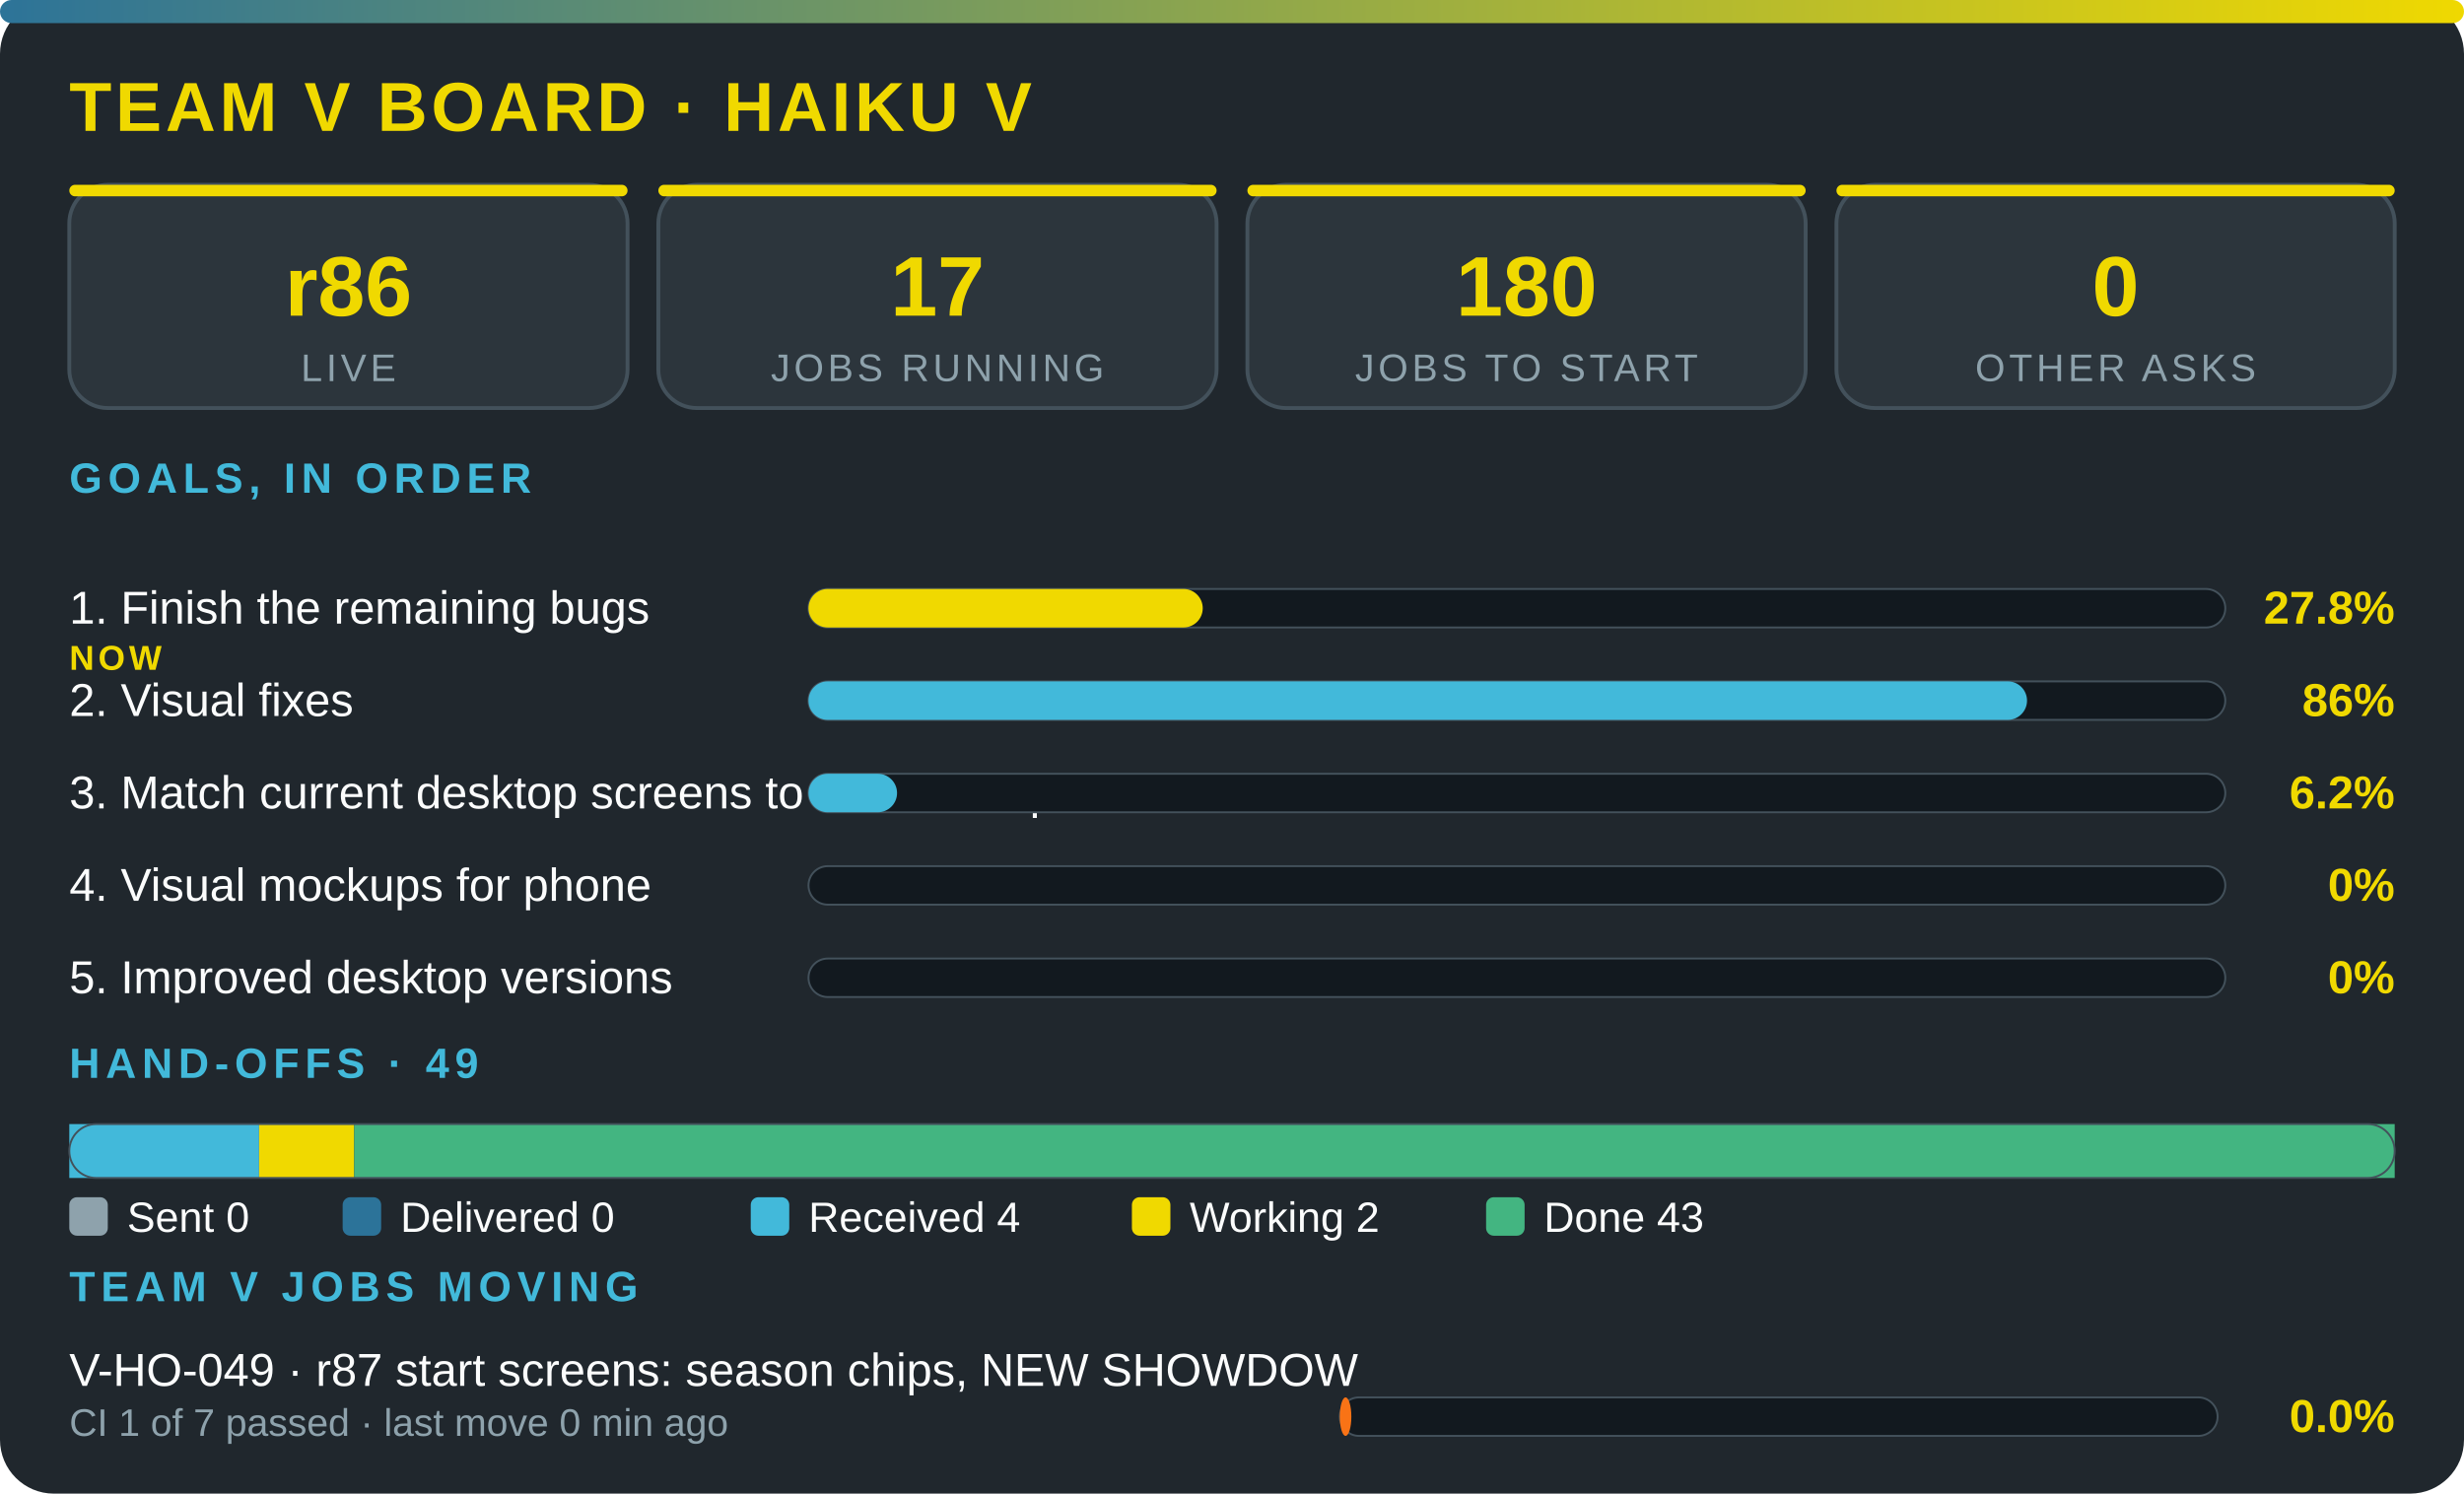
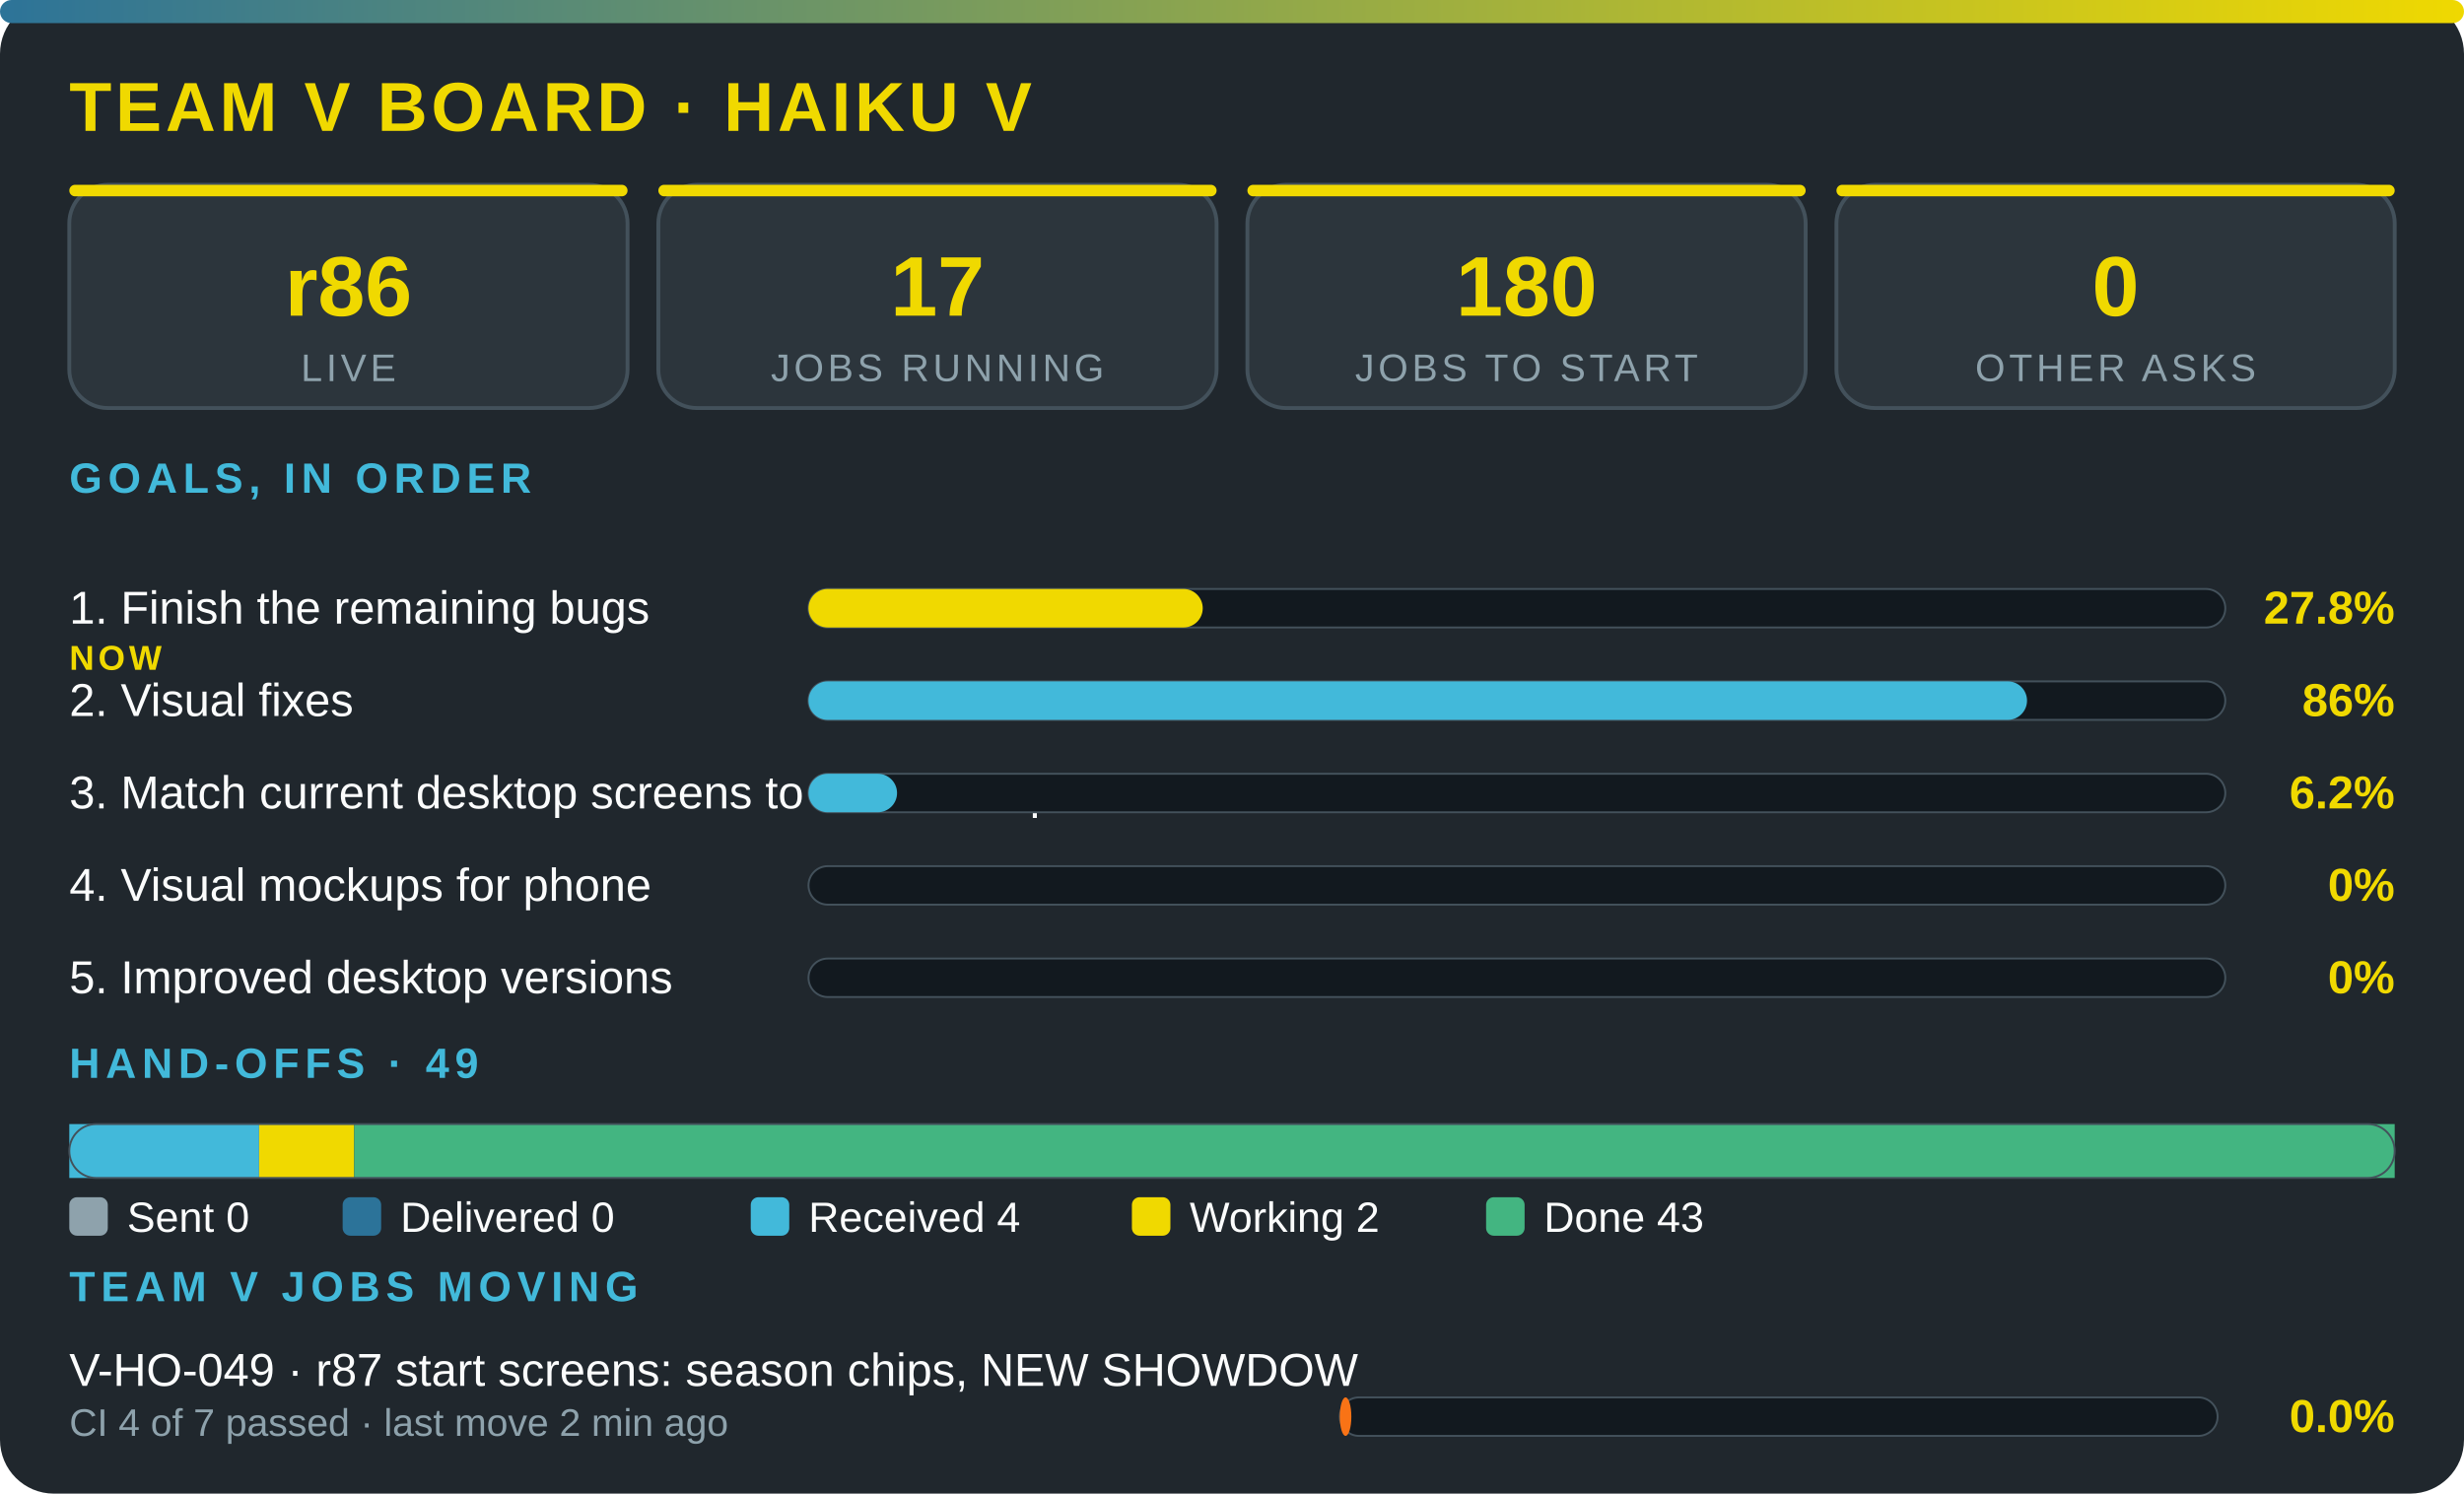
<svg xmlns="http://www.w3.org/2000/svg" viewBox="0 0 640 388" width="100%" role="img" aria-label="Team V board · Haiku V" font-family="'Segoe UI',system-ui,Arial,sans-serif">
  <defs>
    <linearGradient id="g">
      <stop offset="0" stop-color="#2c7399" />
      <stop offset="1" stop-color="#f0d900" />
    </linearGradient>
  </defs>
  <rect width="640" height="388" rx="14" fill="#20272d" />
  <rect width="640" height="6" rx="3" fill="url(#g)" />
  <text x="18" y="34" font-size="18" font-weight="800" fill="#f0d900" letter-spacing="1">TEAM V BOARD · HAIKU V</text>
  <rect x="18" y="48" width="145" height="58" rx="10" fill="#2c353c" stroke="#43515b" />
  <rect x="18" y="48" width="145" height="3" rx="1.5" fill="#f0d900" />
  <text x="90.5" y="82" font-size="22" font-weight="800" fill="#f0d900" text-anchor="middle">r86</text>
  <text x="90.5" y="99" font-size="10" fill="#8ea2ac" letter-spacing="1" text-anchor="middle">LIVE</text>
  <rect x="171" y="48" width="145" height="58" rx="10" fill="#2c353c" stroke="#43515b" />
  <rect x="171" y="48" width="145" height="3" rx="1.5" fill="#f0d900" />
  <text x="243.5" y="82" font-size="22" font-weight="800" fill="#f0d900" text-anchor="middle">17</text>
  <text x="243.5" y="99" font-size="10" fill="#8ea2ac" letter-spacing="1" text-anchor="middle">JOBS RUNNING</text>
  <rect x="324" y="48" width="145" height="58" rx="10" fill="#2c353c" stroke="#43515b" />
  <rect x="324" y="48" width="145" height="3" rx="1.5" fill="#f0d900" />
  <text x="396.5" y="82" font-size="22" font-weight="800" fill="#f0d900" text-anchor="middle">180</text>
  <text x="396.5" y="99" font-size="10" fill="#8ea2ac" letter-spacing="1" text-anchor="middle">JOBS TO START</text>
  <rect x="477" y="48" width="145" height="58" rx="10" fill="#2c353c" stroke="#43515b" />
  <rect x="477" y="48" width="145" height="3" rx="1.5" fill="#f0d900" />
  <text x="549.5" y="82" font-size="22" font-weight="800" fill="#f0d900" text-anchor="middle">0</text>
  <text x="549.5" y="99" font-size="10" fill="#8ea2ac" letter-spacing="1" text-anchor="middle">OTHER ASKS</text>
  <text x="18" y="128" font-size="11" font-weight="700" fill="#42b9da" letter-spacing="1.5">GOALS, IN ORDER</text>
  <text x="18" y="162" font-size="12" fill="#fbfcfc">1. Finish the remaining bugs</text>
  <text x="18" y="174" font-size="9" font-weight="800" letter-spacing="1" fill="#f0d900">NOW</text>
  <rect x="210" y="153" width="368" height="10" rx="5" fill="#12191f" stroke="#43515b" stroke-width=".5" />
  <rect x="210" y="153" width="102.4" height="10" rx="5" fill="#f0d900" />
  <text x="622" y="162" font-size="12" font-weight="800" fill="#f0d900" text-anchor="end">27.8%</text>
  <text x="18" y="186" font-size="12" fill="#fbfcfc">2. Visual fixes</text>
  <rect x="210" y="177" width="368" height="10" rx="5" fill="#12191f" stroke="#43515b" stroke-width=".5" />
  <rect x="210" y="177" width="316.5" height="10" rx="5" fill="#42b9da" />
  <text x="622" y="186" font-size="12" font-weight="800" fill="#f0d900" text-anchor="end">86%</text>
  <text x="18" y="210" font-size="12" fill="#fbfcfc">3. Match current desktop screens to the mockup</text>
  <rect x="210" y="201" width="368" height="10" rx="5" fill="#12191f" stroke="#43515b" stroke-width=".5" />
  <rect x="210" y="201" width="23" height="10" rx="5" fill="#42b9da" />
  <text x="622" y="210" font-size="12" font-weight="800" fill="#f0d900" text-anchor="end">6.2%</text>
  <text x="18" y="234" font-size="12" fill="#fbfcfc">4. Visual mockups for phone</text>
  <rect x="210" y="225" width="368" height="10" rx="5" fill="#12191f" stroke="#43515b" stroke-width=".5" />
  <text x="622" y="234" font-size="12" font-weight="800" fill="#f0d900" text-anchor="end">0%</text>
  <text x="18" y="258" font-size="12" fill="#fbfcfc">5. Improved desktop versions</text>
  <rect x="210" y="249" width="368" height="10" rx="5" fill="#12191f" stroke="#43515b" stroke-width=".5" />
  <text x="622" y="258" font-size="12" font-weight="800" fill="#f0d900" text-anchor="end">0%</text>
  <text x="18" y="280" font-size="11" font-weight="700" fill="#42b9da" letter-spacing="1.5">HAND-OFFS · 49</text>
  <rect x="18" y="292" width="49.3" height="14" fill="#42b9da" />
  <rect x="67.3" y="292" width="24.7" height="14" fill="#f0d900" />
  <rect x="92" y="292" width="530" height="14" fill="#43b581" />
  <rect x="18" y="292" width="604" height="14" rx="7" fill="none" stroke="#43515b" stroke-width=".5" />
  <rect x="18" y="311" width="10" height="10" rx="2" fill="#8ea2ac" />
  <text x="33" y="320" font-size="11" fill="#fbfcfc">Sent 0</text>
  <rect x="89" y="311" width="10" height="10" rx="2" fill="#2c7399" />
  <text x="104" y="320" font-size="11" fill="#fbfcfc">Delivered 0</text>
  <rect x="195" y="311" width="10" height="10" rx="2" fill="#42b9da" />
  <text x="210" y="320" font-size="11" fill="#fbfcfc">Received 4</text>
  <rect x="294" y="311" width="10" height="10" rx="2" fill="#f0d900" />
  <text x="309" y="320" font-size="11" fill="#fbfcfc">Working 2</text>
  <rect x="386" y="311" width="10" height="10" rx="2" fill="#43b581" />
  <text x="401" y="320" font-size="11" fill="#fbfcfc">Done 43</text>
  <text x="18" y="338" font-size="11" font-weight="700" fill="#42b9da" letter-spacing="1.5">TEAM V JOBS MOVING</text>
  <text x="18" y="360" font-size="12" fill="#fbfcfc">V-HO-049 · r87 start screens: season chips, NEW SHOWDOW</text>
-   <text x="18" y="373" font-size="10" fill="#8ea2ac">CI 1 of 7 passed · last move 0 min ago</text>
+   <text x="18" y="373" font-size="10" fill="#8ea2ac">CI 4 of 7 passed · last move 2 min ago</text>
  <rect x="348" y="363" width="228" height="10" rx="5" fill="#12191f" stroke="#43515b" stroke-width=".5" />
  <rect x="348" y="363" width="3" height="10" rx="5" fill="#f97316" />
  <text x="622" y="372" font-size="12" font-weight="800" fill="#f0d900" text-anchor="end">0.0%</text>
</svg>
